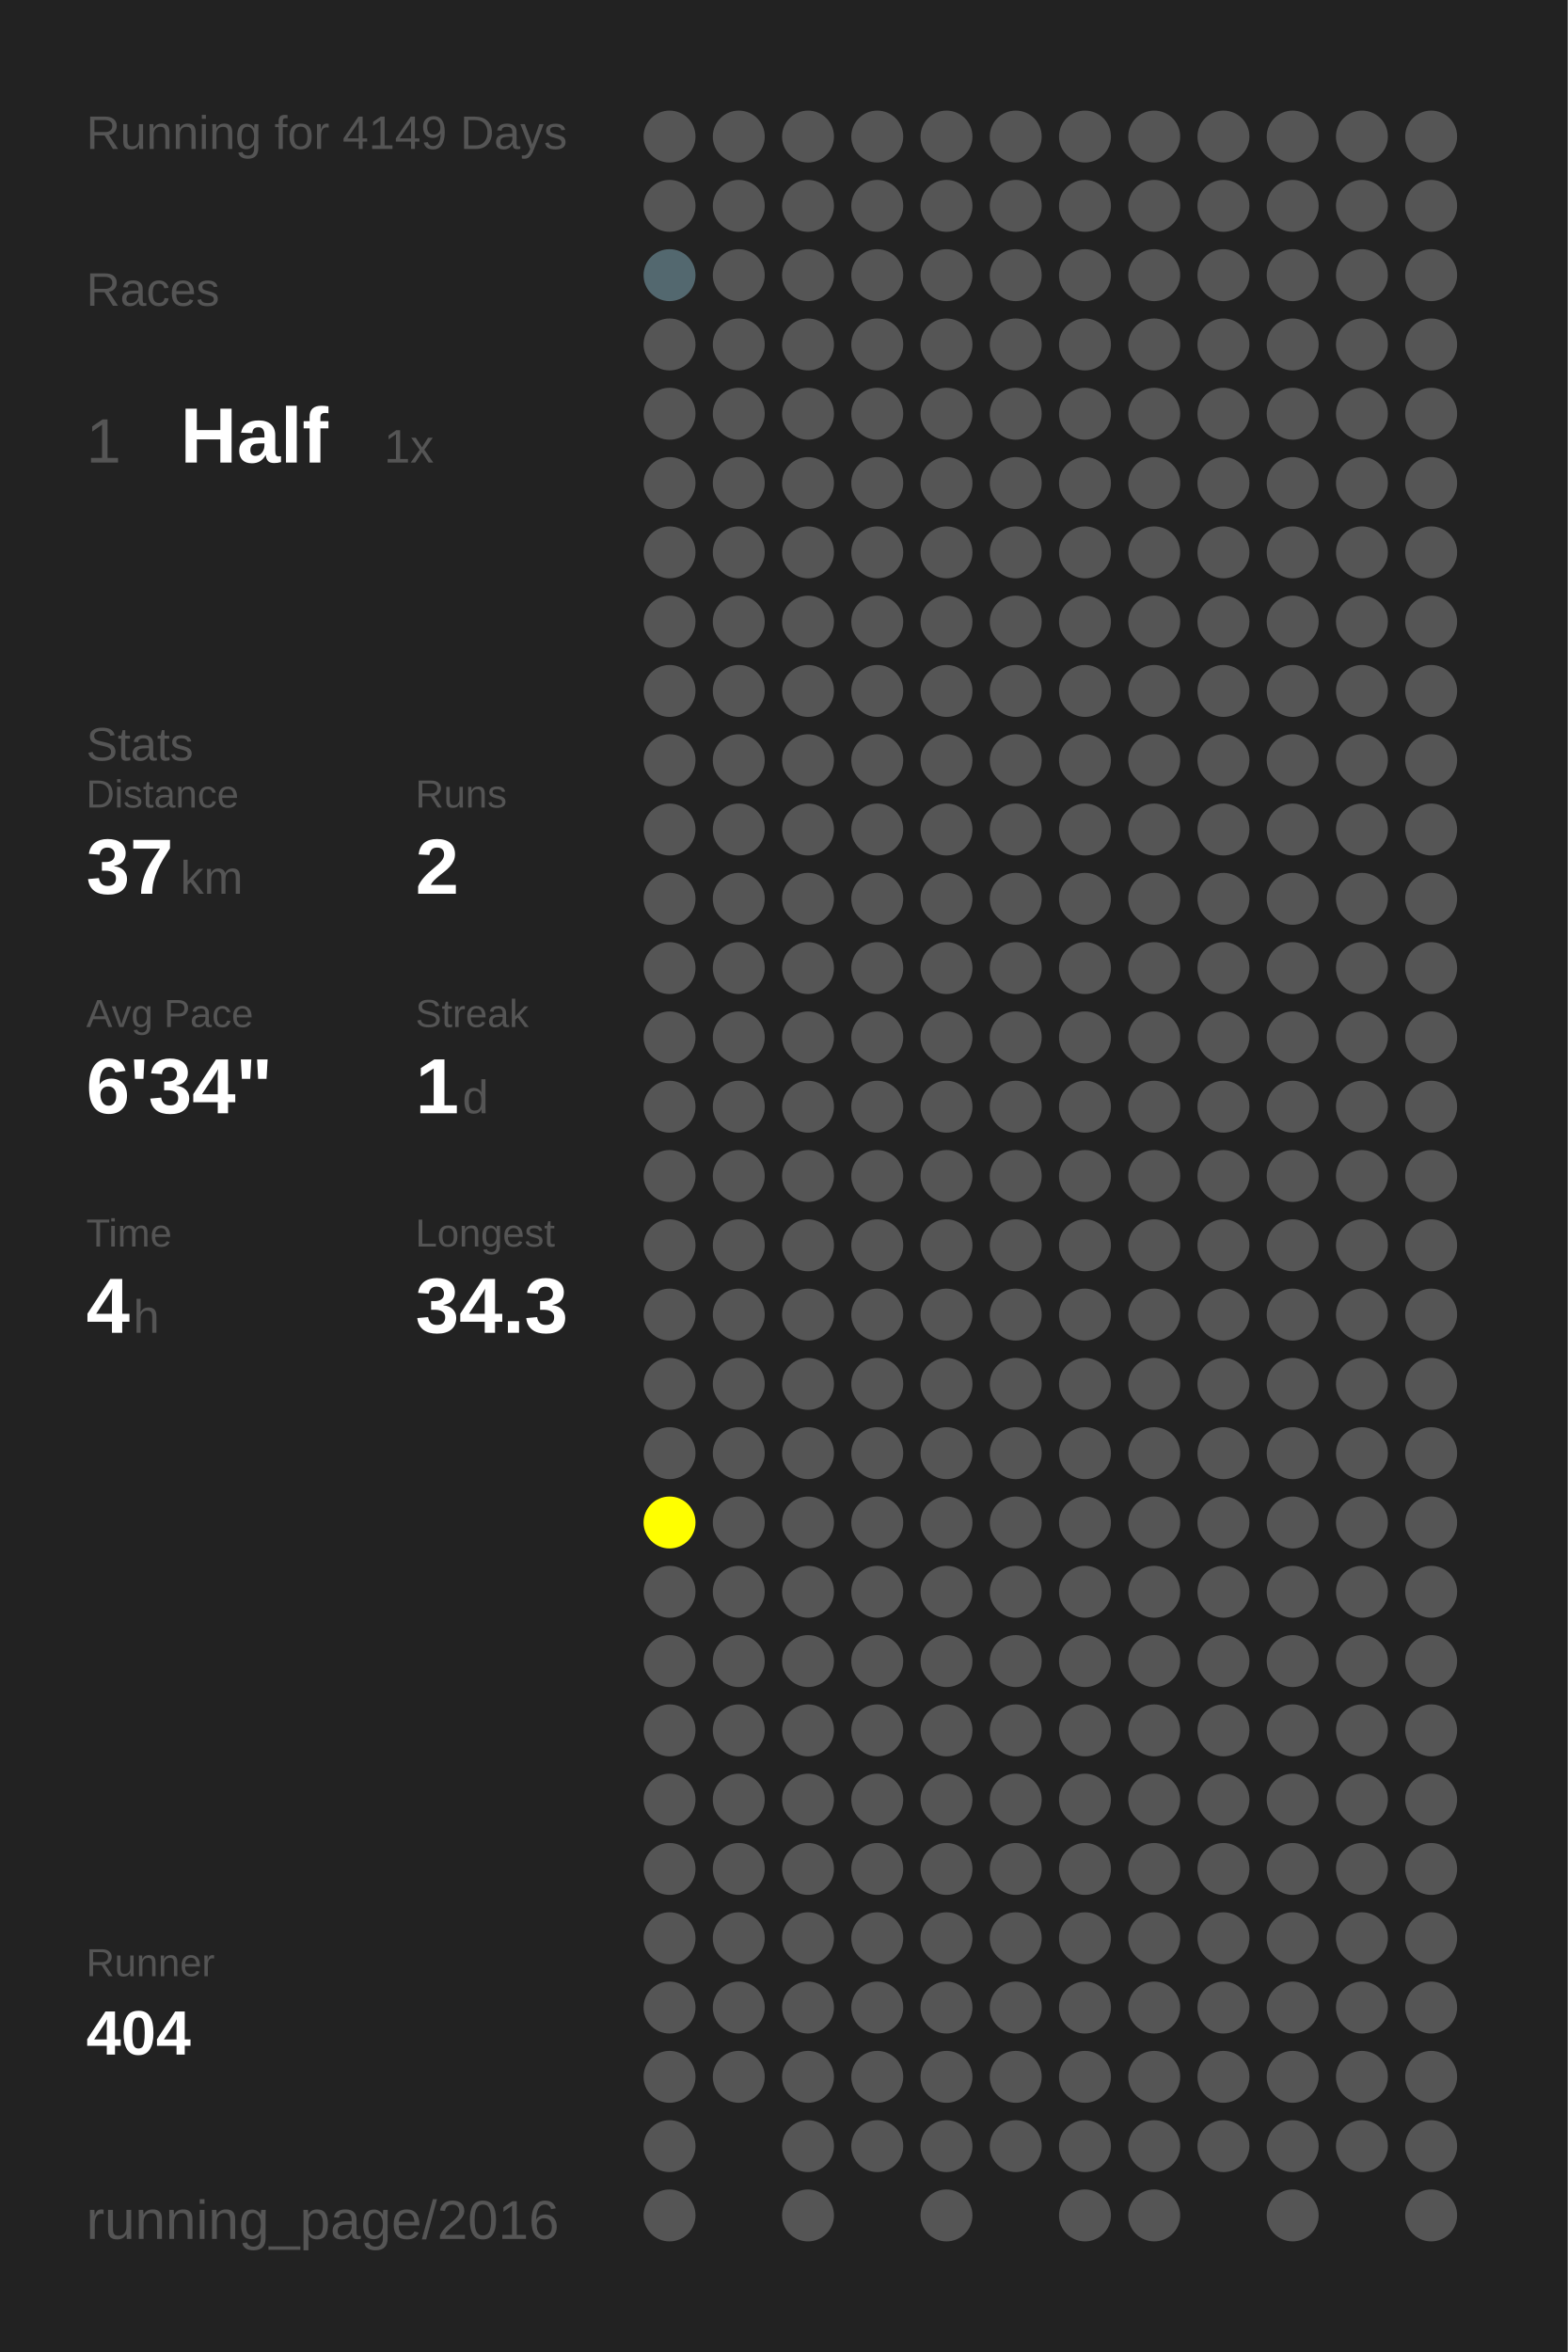
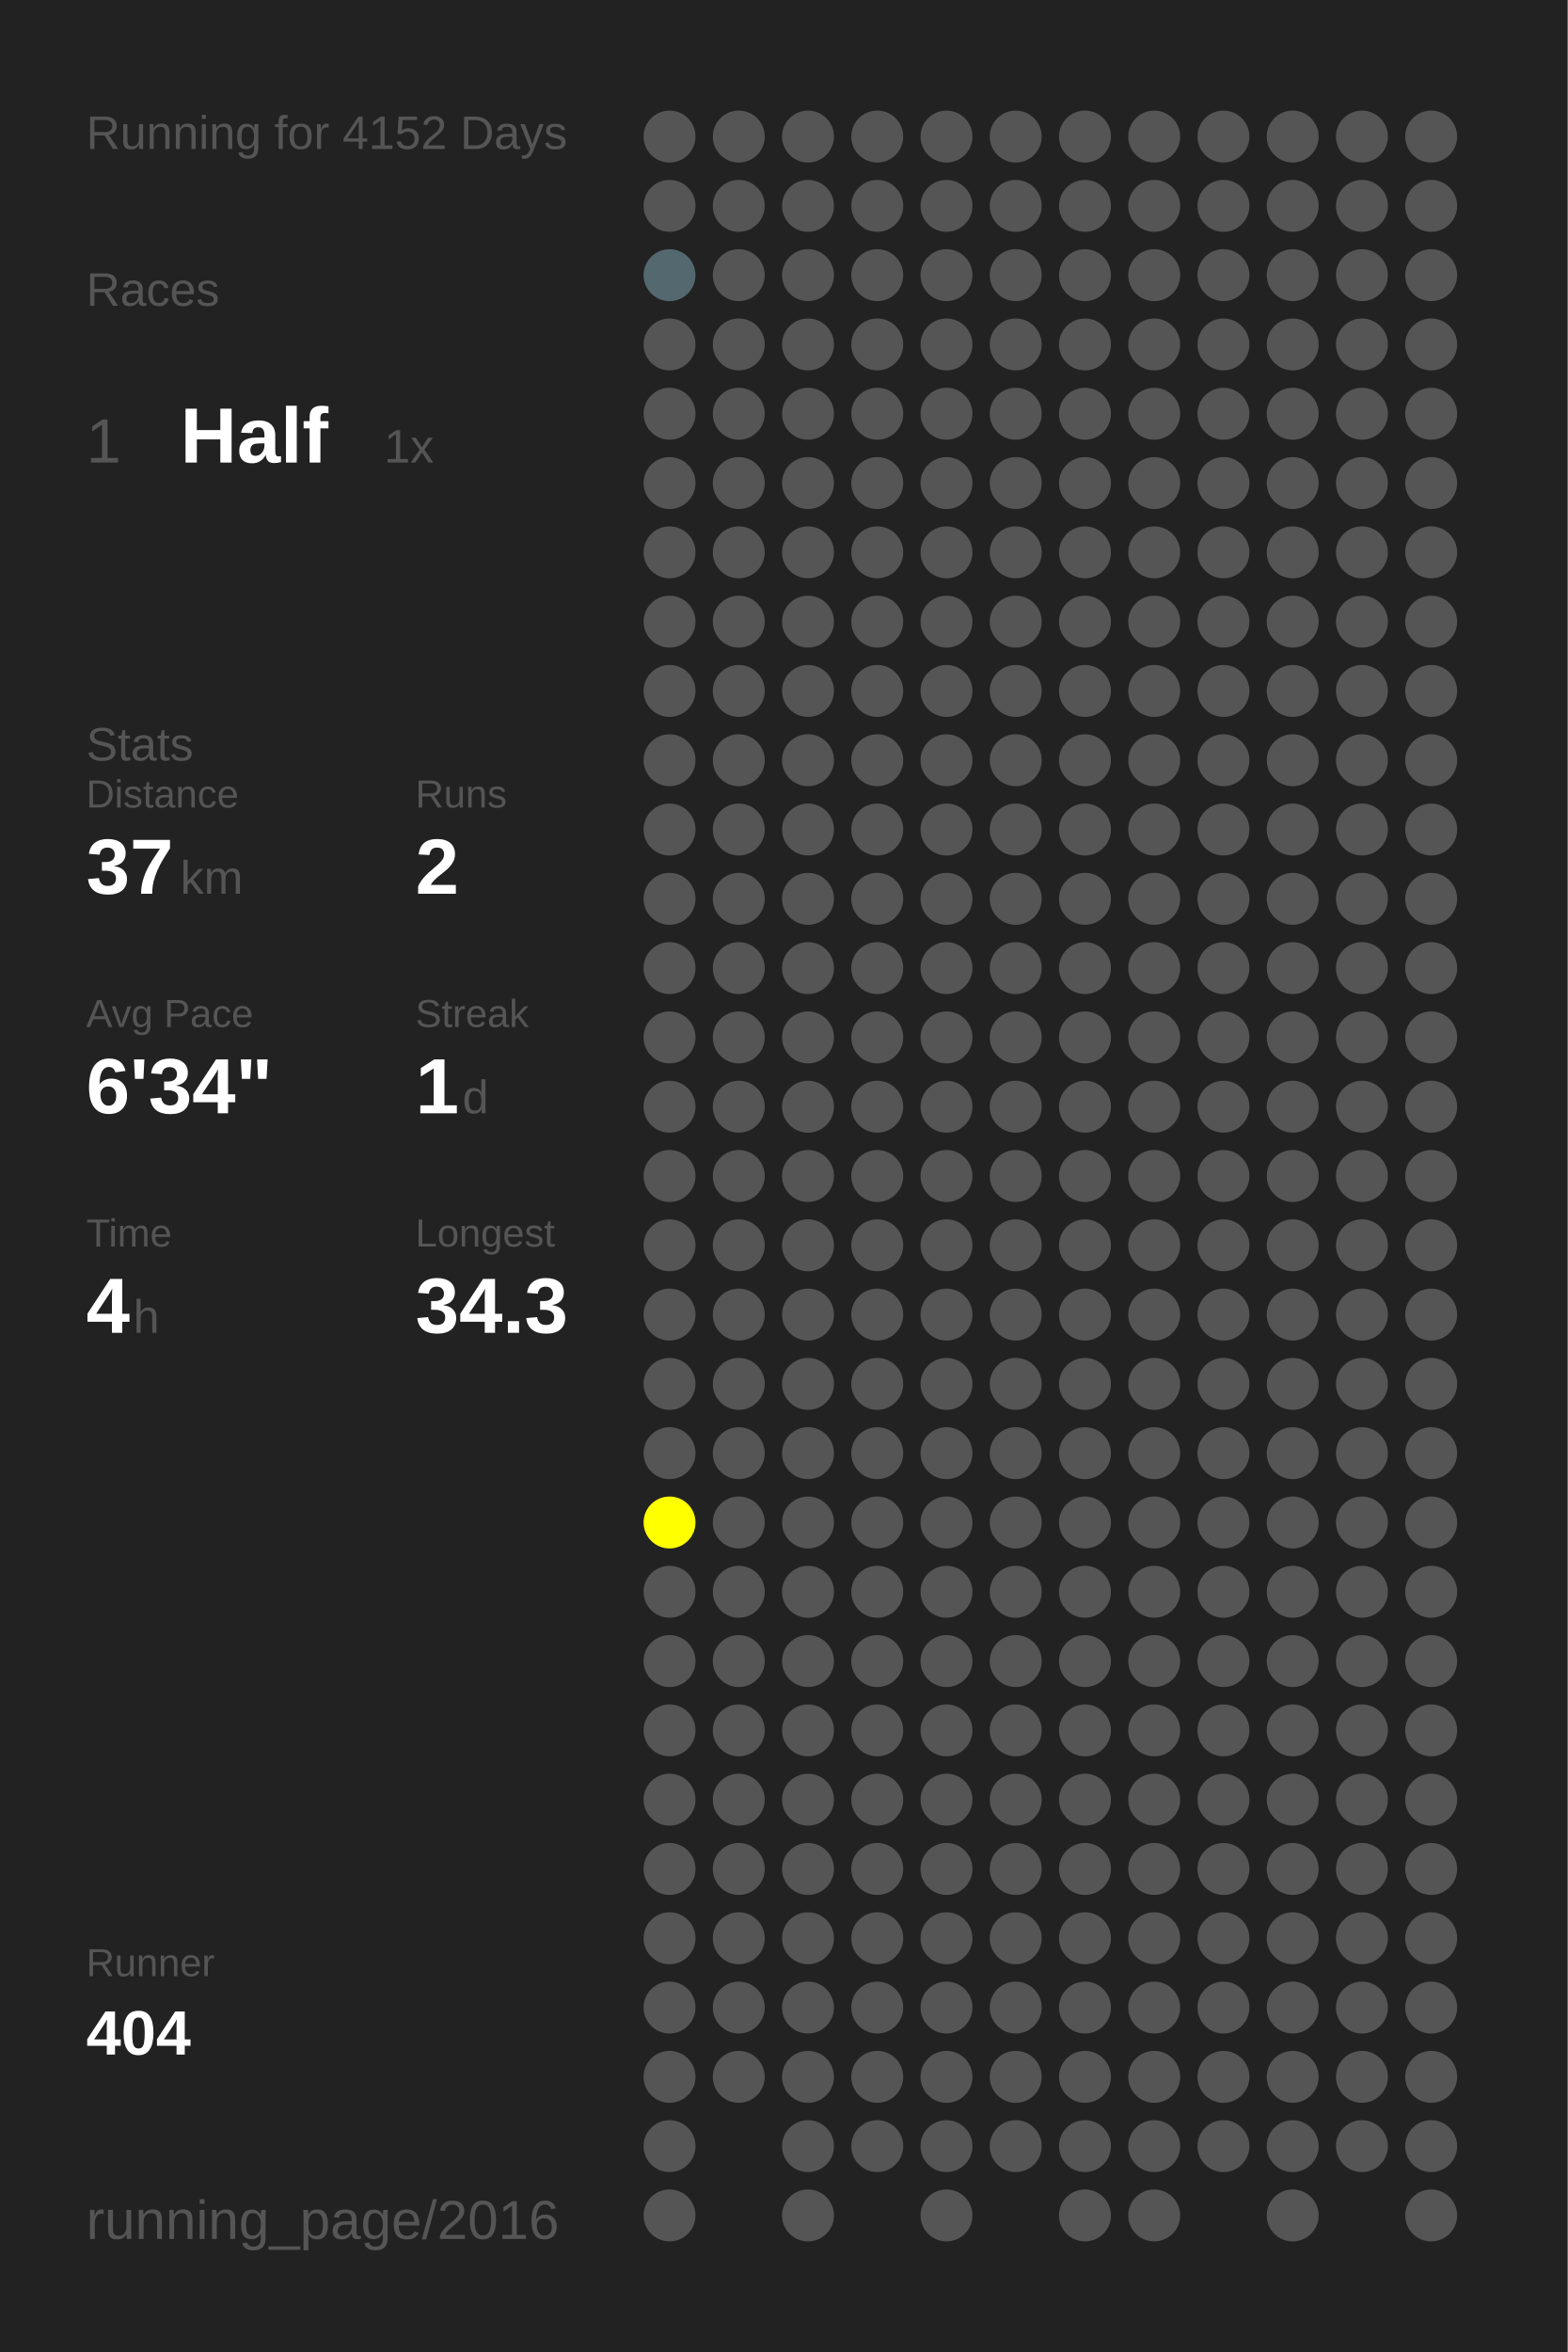
<svg xmlns="http://www.w3.org/2000/svg" baseProfile="full" height="300mm" version="1.1" viewBox="0,0,200,300" width="200mm">
  <defs />
  <rect fill="#222222" height="300" width="200" x="0" y="0" />
-   <text fill="#555555" style="font-size:6px; font-family:Arial;" x="11" y="19">Running for 4149 Days</text>
+   <text fill="#555555" style="font-size:6px; font-family:Arial;" x="11" y="19">Running for 4152 Days</text>
  <text fill="#555555" style="font-size:6px; font-family:Arial;" x="11" y="39">Races</text>
  <text fill="#555555" style="font-size:8px; font-family:Arial;" x="11" y="59">1</text>
  <text fill="#FFFFFF" style="font-size:10px; font-family:Arial; font-weight:bold;" x="23" y="59">Half</text>
  <text fill="#555555" style="font-size:6px; font-family:Arial;" x="49" y="59">1x</text>
  <text fill="#555555" style="font-size:6px; font-family:Arial;" x="11" y="97">Stats</text>
  <text fill="#555555" style="font-size:5px; font-family:Arial;" x="11" y="103">Distance</text>
  <text fill="#FFFFFF" style="font-size:10px; font-family:Arial; font-weight:bold;" x="11" y="114">37</text>
  <text fill="#555555" style="font-size:6px; font-family:Arial;" x="23" y="114">km</text>
  <text fill="#555555" style="font-size:5px; font-family:Arial;" x="53" y="103">Runs</text>
  <text fill="#FFFFFF" style="font-size:10px; font-family:Arial; font-weight:bold;" x="53" y="114">2</text>
  <text fill="#555555" style="font-size:5px; font-family:Arial;" x="11" y="131">Avg Pace</text>
  <text fill="#FFFFFF" style="font-size:10px; font-family:Arial; font-weight:bold;" x="11" y="142">6'34"</text>
  <text fill="#555555" style="font-size:5px; font-family:Arial;" x="53" y="131">Streak</text>
  <text fill="#FFFFFF" style="font-size:10px; font-family:Arial; font-weight:bold;" x="53" y="142">1</text>
  <text fill="#555555" style="font-size:6px; font-family:Arial;" x="59" y="142">d</text>
  <text fill="#555555" style="font-size:5px; font-family:Arial;" x="11" y="159">Time</text>
  <text fill="#FFFFFF" style="font-size:10px; font-family:Arial; font-weight:bold;" x="11" y="170">4</text>
  <text fill="#555555" style="font-size:6px; font-family:Arial;" x="17" y="170">h</text>
  <text fill="#555555" style="font-size:5px; font-family:Arial;" x="53" y="159">Longest</text>
  <text fill="#FFFFFF" style="font-size:10px; font-family:Arial; font-weight:bold;" x="53" y="170">34.3</text>
  <text fill="#555555" style="font-size:5px; font-family:Arial;" x="11" y="252.065">Runner</text>
  <text fill="#FFFFFF" style="font-size:8px; font-family:Arial; font-weight:bold;" x="11" y="262.065">404</text>
  <text fill="#555555" style="font-size:7px; font-family:Arial;" x="11" y="285.581">running_page/2016</text>
  <circle cx="85.417" cy="17.419" fill="#555555" r="3.312" />
  <circle cx="85.417" cy="26.258" fill="#555555" r="3.312" />
  <circle cx="85.417" cy="35.097" fill="#53686f" r="3.312" />
  <circle cx="85.417" cy="43.935" fill="#555555" r="3.312" />
  <circle cx="85.417" cy="52.774" fill="#555555" r="3.312" />
  <circle cx="85.417" cy="61.613" fill="#555555" r="3.312" />
  <circle cx="85.417" cy="70.452" fill="#555555" r="3.312" />
  <circle cx="85.417" cy="79.29" fill="#555555" r="3.312" />
  <circle cx="85.417" cy="88.129" fill="#555555" r="3.312" />
  <circle cx="85.417" cy="96.968" fill="#555555" r="3.312" />
  <circle cx="85.417" cy="105.806" fill="#555555" r="3.312" />
  <circle cx="85.417" cy="114.645" fill="#555555" r="3.312" />
  <circle cx="85.417" cy="123.484" fill="#555555" r="3.312" />
  <circle cx="85.417" cy="132.323" fill="#555555" r="3.312" />
  <circle cx="85.417" cy="141.161" fill="#555555" r="3.312" />
  <circle cx="85.417" cy="150" fill="#555555" r="3.312" />
  <circle cx="85.417" cy="158.839" fill="#555555" r="3.312" />
  <circle cx="85.417" cy="167.677" fill="#555555" r="3.312" />
  <circle cx="85.417" cy="176.516" fill="#555555" r="3.312" />
  <circle cx="85.417" cy="185.355" fill="#555555" r="3.312" />
  <circle cx="85.417" cy="194.194" fill="#FFFF00" r="3.312" />
  <circle cx="85.417" cy="203.032" fill="#555555" r="3.312" />
  <circle cx="85.417" cy="211.871" fill="#555555" r="3.312" />
  <circle cx="85.417" cy="220.71" fill="#555555" r="3.312" />
  <circle cx="85.417" cy="229.548" fill="#555555" r="3.312" />
  <circle cx="85.417" cy="238.387" fill="#555555" r="3.312" />
  <circle cx="85.417" cy="247.226" fill="#555555" r="3.312" />
  <circle cx="85.417" cy="256.065" fill="#555555" r="3.312" />
  <circle cx="85.417" cy="264.903" fill="#555555" r="3.312" />
  <circle cx="85.417" cy="273.742" fill="#555555" r="3.312" />
  <circle cx="85.417" cy="282.581" fill="#555555" r="3.312" />
  <circle cx="94.25" cy="17.419" fill="#555555" r="3.312" />
  <circle cx="94.25" cy="26.258" fill="#555555" r="3.312" />
  <circle cx="94.25" cy="35.097" fill="#555555" r="3.312" />
  <circle cx="94.25" cy="43.935" fill="#555555" r="3.312" />
  <circle cx="94.25" cy="52.774" fill="#555555" r="3.312" />
  <circle cx="94.25" cy="61.613" fill="#555555" r="3.312" />
  <circle cx="94.25" cy="70.452" fill="#555555" r="3.312" />
  <circle cx="94.25" cy="79.29" fill="#555555" r="3.312" />
  <circle cx="94.25" cy="88.129" fill="#555555" r="3.312" />
  <circle cx="94.25" cy="96.968" fill="#555555" r="3.312" />
  <circle cx="94.25" cy="105.806" fill="#555555" r="3.312" />
  <circle cx="94.25" cy="114.645" fill="#555555" r="3.312" />
  <circle cx="94.25" cy="123.484" fill="#555555" r="3.312" />
  <circle cx="94.25" cy="132.323" fill="#555555" r="3.312" />
  <circle cx="94.25" cy="141.161" fill="#555555" r="3.312" />
  <circle cx="94.25" cy="150" fill="#555555" r="3.312" />
  <circle cx="94.25" cy="158.839" fill="#555555" r="3.312" />
  <circle cx="94.25" cy="167.677" fill="#555555" r="3.312" />
  <circle cx="94.25" cy="176.516" fill="#555555" r="3.312" />
  <circle cx="94.25" cy="185.355" fill="#555555" r="3.312" />
  <circle cx="94.25" cy="194.194" fill="#555555" r="3.312" />
  <circle cx="94.25" cy="203.032" fill="#555555" r="3.312" />
  <circle cx="94.25" cy="211.871" fill="#555555" r="3.312" />
  <circle cx="94.25" cy="220.71" fill="#555555" r="3.312" />
  <circle cx="94.25" cy="229.548" fill="#555555" r="3.312" />
  <circle cx="94.25" cy="238.387" fill="#555555" r="3.312" />
  <circle cx="94.25" cy="247.226" fill="#555555" r="3.312" />
  <circle cx="94.25" cy="256.065" fill="#555555" r="3.312" />
  <circle cx="94.25" cy="264.903" fill="#555555" r="3.312" />
  <circle cx="103.083" cy="17.419" fill="#555555" r="3.312" />
  <circle cx="103.083" cy="26.258" fill="#555555" r="3.312" />
  <circle cx="103.083" cy="35.097" fill="#555555" r="3.312" />
  <circle cx="103.083" cy="43.935" fill="#555555" r="3.312" />
  <circle cx="103.083" cy="52.774" fill="#555555" r="3.312" />
  <circle cx="103.083" cy="61.613" fill="#555555" r="3.312" />
  <circle cx="103.083" cy="70.452" fill="#555555" r="3.312" />
  <circle cx="103.083" cy="79.29" fill="#555555" r="3.312" />
  <circle cx="103.083" cy="88.129" fill="#555555" r="3.312" />
  <circle cx="103.083" cy="96.968" fill="#555555" r="3.312" />
  <circle cx="103.083" cy="105.806" fill="#555555" r="3.312" />
  <circle cx="103.083" cy="114.645" fill="#555555" r="3.312" />
  <circle cx="103.083" cy="123.484" fill="#555555" r="3.312" />
  <circle cx="103.083" cy="132.323" fill="#555555" r="3.312" />
  <circle cx="103.083" cy="141.161" fill="#555555" r="3.312" />
  <circle cx="103.083" cy="150" fill="#555555" r="3.312" />
  <circle cx="103.083" cy="158.839" fill="#555555" r="3.312" />
  <circle cx="103.083" cy="167.677" fill="#555555" r="3.312" />
  <circle cx="103.083" cy="176.516" fill="#555555" r="3.312" />
  <circle cx="103.083" cy="185.355" fill="#555555" r="3.312" />
  <circle cx="103.083" cy="194.194" fill="#555555" r="3.312" />
  <circle cx="103.083" cy="203.032" fill="#555555" r="3.312" />
  <circle cx="103.083" cy="211.871" fill="#555555" r="3.312" />
  <circle cx="103.083" cy="220.71" fill="#555555" r="3.312" />
  <circle cx="103.083" cy="229.548" fill="#555555" r="3.312" />
  <circle cx="103.083" cy="238.387" fill="#555555" r="3.312" />
  <circle cx="103.083" cy="247.226" fill="#555555" r="3.312" />
  <circle cx="103.083" cy="256.065" fill="#555555" r="3.312" />
  <circle cx="103.083" cy="264.903" fill="#555555" r="3.312" />
  <circle cx="103.083" cy="273.742" fill="#555555" r="3.312" />
  <circle cx="103.083" cy="282.581" fill="#555555" r="3.312" />
  <circle cx="111.917" cy="17.419" fill="#555555" r="3.312" />
  <circle cx="111.917" cy="26.258" fill="#555555" r="3.312" />
  <circle cx="111.917" cy="35.097" fill="#555555" r="3.312" />
  <circle cx="111.917" cy="43.935" fill="#555555" r="3.312" />
  <circle cx="111.917" cy="52.774" fill="#555555" r="3.312" />
  <circle cx="111.917" cy="61.613" fill="#555555" r="3.312" />
  <circle cx="111.917" cy="70.452" fill="#555555" r="3.312" />
  <circle cx="111.917" cy="79.29" fill="#555555" r="3.312" />
  <circle cx="111.917" cy="88.129" fill="#555555" r="3.312" />
  <circle cx="111.917" cy="96.968" fill="#555555" r="3.312" />
  <circle cx="111.917" cy="105.806" fill="#555555" r="3.312" />
  <circle cx="111.917" cy="114.645" fill="#555555" r="3.312" />
  <circle cx="111.917" cy="123.484" fill="#555555" r="3.312" />
  <circle cx="111.917" cy="132.323" fill="#555555" r="3.312" />
  <circle cx="111.917" cy="141.161" fill="#555555" r="3.312" />
  <circle cx="111.917" cy="150" fill="#555555" r="3.312" />
  <circle cx="111.917" cy="158.839" fill="#555555" r="3.312" />
  <circle cx="111.917" cy="167.677" fill="#555555" r="3.312" />
  <circle cx="111.917" cy="176.516" fill="#555555" r="3.312" />
  <circle cx="111.917" cy="185.355" fill="#555555" r="3.312" />
  <circle cx="111.917" cy="194.194" fill="#555555" r="3.312" />
  <circle cx="111.917" cy="203.032" fill="#555555" r="3.312" />
  <circle cx="111.917" cy="211.871" fill="#555555" r="3.312" />
  <circle cx="111.917" cy="220.71" fill="#555555" r="3.312" />
  <circle cx="111.917" cy="229.548" fill="#555555" r="3.312" />
  <circle cx="111.917" cy="238.387" fill="#555555" r="3.312" />
  <circle cx="111.917" cy="247.226" fill="#555555" r="3.312" />
  <circle cx="111.917" cy="256.065" fill="#555555" r="3.312" />
  <circle cx="111.917" cy="264.903" fill="#555555" r="3.312" />
  <circle cx="111.917" cy="273.742" fill="#555555" r="3.312" />
  <circle cx="120.75" cy="17.419" fill="#555555" r="3.312" />
  <circle cx="120.75" cy="26.258" fill="#555555" r="3.312" />
  <circle cx="120.75" cy="35.097" fill="#555555" r="3.312" />
  <circle cx="120.75" cy="43.935" fill="#555555" r="3.312" />
  <circle cx="120.75" cy="52.774" fill="#555555" r="3.312" />
  <circle cx="120.75" cy="61.613" fill="#555555" r="3.312" />
  <circle cx="120.75" cy="70.452" fill="#555555" r="3.312" />
  <circle cx="120.75" cy="79.29" fill="#555555" r="3.312" />
  <circle cx="120.75" cy="88.129" fill="#555555" r="3.312" />
  <circle cx="120.75" cy="96.968" fill="#555555" r="3.312" />
  <circle cx="120.75" cy="105.806" fill="#555555" r="3.312" />
  <circle cx="120.75" cy="114.645" fill="#555555" r="3.312" />
  <circle cx="120.75" cy="123.484" fill="#555555" r="3.312" />
  <circle cx="120.75" cy="132.323" fill="#555555" r="3.312" />
  <circle cx="120.75" cy="141.161" fill="#555555" r="3.312" />
  <circle cx="120.75" cy="150" fill="#555555" r="3.312" />
  <circle cx="120.75" cy="158.839" fill="#555555" r="3.312" />
  <circle cx="120.75" cy="167.677" fill="#555555" r="3.312" />
  <circle cx="120.75" cy="176.516" fill="#555555" r="3.312" />
  <circle cx="120.75" cy="185.355" fill="#555555" r="3.312" />
  <circle cx="120.75" cy="194.194" fill="#555555" r="3.312" />
  <circle cx="120.75" cy="203.032" fill="#555555" r="3.312" />
  <circle cx="120.75" cy="211.871" fill="#555555" r="3.312" />
  <circle cx="120.75" cy="220.71" fill="#555555" r="3.312" />
  <circle cx="120.75" cy="229.548" fill="#555555" r="3.312" />
  <circle cx="120.75" cy="238.387" fill="#555555" r="3.312" />
  <circle cx="120.75" cy="247.226" fill="#555555" r="3.312" />
  <circle cx="120.75" cy="256.065" fill="#555555" r="3.312" />
  <circle cx="120.75" cy="264.903" fill="#555555" r="3.312" />
  <circle cx="120.75" cy="273.742" fill="#555555" r="3.312" />
  <circle cx="120.75" cy="282.581" fill="#555555" r="3.312" />
  <circle cx="129.583" cy="17.419" fill="#555555" r="3.312" />
  <circle cx="129.583" cy="26.258" fill="#555555" r="3.312" />
  <circle cx="129.583" cy="35.097" fill="#555555" r="3.312" />
  <circle cx="129.583" cy="43.935" fill="#555555" r="3.312" />
  <circle cx="129.583" cy="52.774" fill="#555555" r="3.312" />
  <circle cx="129.583" cy="61.613" fill="#555555" r="3.312" />
  <circle cx="129.583" cy="70.452" fill="#555555" r="3.312" />
  <circle cx="129.583" cy="79.29" fill="#555555" r="3.312" />
  <circle cx="129.583" cy="88.129" fill="#555555" r="3.312" />
  <circle cx="129.583" cy="96.968" fill="#555555" r="3.312" />
  <circle cx="129.583" cy="105.806" fill="#555555" r="3.312" />
  <circle cx="129.583" cy="114.645" fill="#555555" r="3.312" />
  <circle cx="129.583" cy="123.484" fill="#555555" r="3.312" />
  <circle cx="129.583" cy="132.323" fill="#555555" r="3.312" />
  <circle cx="129.583" cy="141.161" fill="#555555" r="3.312" />
  <circle cx="129.583" cy="150" fill="#555555" r="3.312" />
  <circle cx="129.583" cy="158.839" fill="#555555" r="3.312" />
  <circle cx="129.583" cy="167.677" fill="#555555" r="3.312" />
  <circle cx="129.583" cy="176.516" fill="#555555" r="3.312" />
  <circle cx="129.583" cy="185.355" fill="#555555" r="3.312" />
  <circle cx="129.583" cy="194.194" fill="#555555" r="3.312" />
  <circle cx="129.583" cy="203.032" fill="#555555" r="3.312" />
  <circle cx="129.583" cy="211.871" fill="#555555" r="3.312" />
  <circle cx="129.583" cy="220.71" fill="#555555" r="3.312" />
  <circle cx="129.583" cy="229.548" fill="#555555" r="3.312" />
  <circle cx="129.583" cy="238.387" fill="#555555" r="3.312" />
  <circle cx="129.583" cy="247.226" fill="#555555" r="3.312" />
  <circle cx="129.583" cy="256.065" fill="#555555" r="3.312" />
  <circle cx="129.583" cy="264.903" fill="#555555" r="3.312" />
  <circle cx="129.583" cy="273.742" fill="#555555" r="3.312" />
  <circle cx="138.417" cy="17.419" fill="#555555" r="3.312" />
  <circle cx="138.417" cy="26.258" fill="#555555" r="3.312" />
  <circle cx="138.417" cy="35.097" fill="#555555" r="3.312" />
  <circle cx="138.417" cy="43.935" fill="#555555" r="3.312" />
  <circle cx="138.417" cy="52.774" fill="#555555" r="3.312" />
  <circle cx="138.417" cy="61.613" fill="#555555" r="3.312" />
  <circle cx="138.417" cy="70.452" fill="#555555" r="3.312" />
  <circle cx="138.417" cy="79.29" fill="#555555" r="3.312" />
  <circle cx="138.417" cy="88.129" fill="#555555" r="3.312" />
  <circle cx="138.417" cy="96.968" fill="#555555" r="3.312" />
  <circle cx="138.417" cy="105.806" fill="#555555" r="3.312" />
  <circle cx="138.417" cy="114.645" fill="#555555" r="3.312" />
  <circle cx="138.417" cy="123.484" fill="#555555" r="3.312" />
  <circle cx="138.417" cy="132.323" fill="#555555" r="3.312" />
  <circle cx="138.417" cy="141.161" fill="#555555" r="3.312" />
  <circle cx="138.417" cy="150" fill="#555555" r="3.312" />
  <circle cx="138.417" cy="158.839" fill="#555555" r="3.312" />
  <circle cx="138.417" cy="167.677" fill="#555555" r="3.312" />
  <circle cx="138.417" cy="176.516" fill="#555555" r="3.312" />
  <circle cx="138.417" cy="185.355" fill="#555555" r="3.312" />
  <circle cx="138.417" cy="194.194" fill="#555555" r="3.312" />
  <circle cx="138.417" cy="203.032" fill="#555555" r="3.312" />
  <circle cx="138.417" cy="211.871" fill="#555555" r="3.312" />
  <circle cx="138.417" cy="220.71" fill="#555555" r="3.312" />
  <circle cx="138.417" cy="229.548" fill="#555555" r="3.312" />
  <circle cx="138.417" cy="238.387" fill="#555555" r="3.312" />
  <circle cx="138.417" cy="247.226" fill="#555555" r="3.312" />
  <circle cx="138.417" cy="256.065" fill="#555555" r="3.312" />
  <circle cx="138.417" cy="264.903" fill="#555555" r="3.312" />
  <circle cx="138.417" cy="273.742" fill="#555555" r="3.312" />
  <circle cx="138.417" cy="282.581" fill="#555555" r="3.312" />
  <circle cx="147.25" cy="17.419" fill="#555555" r="3.312" />
  <circle cx="147.25" cy="26.258" fill="#555555" r="3.312" />
  <circle cx="147.25" cy="35.097" fill="#555555" r="3.312" />
  <circle cx="147.25" cy="43.935" fill="#555555" r="3.312" />
  <circle cx="147.25" cy="52.774" fill="#555555" r="3.312" />
  <circle cx="147.25" cy="61.613" fill="#555555" r="3.312" />
  <circle cx="147.25" cy="70.452" fill="#555555" r="3.312" />
  <circle cx="147.25" cy="79.29" fill="#555555" r="3.312" />
  <circle cx="147.25" cy="88.129" fill="#555555" r="3.312" />
  <circle cx="147.25" cy="96.968" fill="#555555" r="3.312" />
  <circle cx="147.25" cy="105.806" fill="#555555" r="3.312" />
  <circle cx="147.25" cy="114.645" fill="#555555" r="3.312" />
  <circle cx="147.25" cy="123.484" fill="#555555" r="3.312" />
  <circle cx="147.25" cy="132.323" fill="#555555" r="3.312" />
  <circle cx="147.25" cy="141.161" fill="#555555" r="3.312" />
  <circle cx="147.25" cy="150" fill="#555555" r="3.312" />
  <circle cx="147.25" cy="158.839" fill="#555555" r="3.312" />
  <circle cx="147.25" cy="167.677" fill="#555555" r="3.312" />
  <circle cx="147.25" cy="176.516" fill="#555555" r="3.312" />
  <circle cx="147.25" cy="185.355" fill="#555555" r="3.312" />
  <circle cx="147.25" cy="194.194" fill="#555555" r="3.312" />
  <circle cx="147.25" cy="203.032" fill="#555555" r="3.312" />
  <circle cx="147.25" cy="211.871" fill="#555555" r="3.312" />
  <circle cx="147.25" cy="220.71" fill="#555555" r="3.312" />
  <circle cx="147.25" cy="229.548" fill="#555555" r="3.312" />
  <circle cx="147.25" cy="238.387" fill="#555555" r="3.312" />
  <circle cx="147.25" cy="247.226" fill="#555555" r="3.312" />
  <circle cx="147.25" cy="256.065" fill="#555555" r="3.312" />
  <circle cx="147.25" cy="264.903" fill="#555555" r="3.312" />
  <circle cx="147.25" cy="273.742" fill="#555555" r="3.312" />
  <circle cx="147.25" cy="282.581" fill="#555555" r="3.312" />
  <circle cx="156.083" cy="17.419" fill="#555555" r="3.312" />
  <circle cx="156.083" cy="26.258" fill="#555555" r="3.312" />
  <circle cx="156.083" cy="35.097" fill="#555555" r="3.312" />
  <circle cx="156.083" cy="43.935" fill="#555555" r="3.312" />
  <circle cx="156.083" cy="52.774" fill="#555555" r="3.312" />
  <circle cx="156.083" cy="61.613" fill="#555555" r="3.312" />
  <circle cx="156.083" cy="70.452" fill="#555555" r="3.312" />
  <circle cx="156.083" cy="79.29" fill="#555555" r="3.312" />
  <circle cx="156.083" cy="88.129" fill="#555555" r="3.312" />
  <circle cx="156.083" cy="96.968" fill="#555555" r="3.312" />
  <circle cx="156.083" cy="105.806" fill="#555555" r="3.312" />
  <circle cx="156.083" cy="114.645" fill="#555555" r="3.312" />
  <circle cx="156.083" cy="123.484" fill="#555555" r="3.312" />
  <circle cx="156.083" cy="132.323" fill="#555555" r="3.312" />
  <circle cx="156.083" cy="141.161" fill="#555555" r="3.312" />
  <circle cx="156.083" cy="150" fill="#555555" r="3.312" />
  <circle cx="156.083" cy="158.839" fill="#555555" r="3.312" />
  <circle cx="156.083" cy="167.677" fill="#555555" r="3.312" />
  <circle cx="156.083" cy="176.516" fill="#555555" r="3.312" />
  <circle cx="156.083" cy="185.355" fill="#555555" r="3.312" />
  <circle cx="156.083" cy="194.194" fill="#555555" r="3.312" />
  <circle cx="156.083" cy="203.032" fill="#555555" r="3.312" />
  <circle cx="156.083" cy="211.871" fill="#555555" r="3.312" />
  <circle cx="156.083" cy="220.71" fill="#555555" r="3.312" />
  <circle cx="156.083" cy="229.548" fill="#555555" r="3.312" />
  <circle cx="156.083" cy="238.387" fill="#555555" r="3.312" />
  <circle cx="156.083" cy="247.226" fill="#555555" r="3.312" />
  <circle cx="156.083" cy="256.065" fill="#555555" r="3.312" />
  <circle cx="156.083" cy="264.903" fill="#555555" r="3.312" />
  <circle cx="156.083" cy="273.742" fill="#555555" r="3.312" />
  <circle cx="164.917" cy="17.419" fill="#555555" r="3.312" />
  <circle cx="164.917" cy="26.258" fill="#555555" r="3.312" />
  <circle cx="164.917" cy="35.097" fill="#555555" r="3.312" />
  <circle cx="164.917" cy="43.935" fill="#555555" r="3.312" />
  <circle cx="164.917" cy="52.774" fill="#555555" r="3.312" />
  <circle cx="164.917" cy="61.613" fill="#555555" r="3.312" />
  <circle cx="164.917" cy="70.452" fill="#555555" r="3.312" />
  <circle cx="164.917" cy="79.29" fill="#555555" r="3.312" />
  <circle cx="164.917" cy="88.129" fill="#555555" r="3.312" />
  <circle cx="164.917" cy="96.968" fill="#555555" r="3.312" />
  <circle cx="164.917" cy="105.806" fill="#555555" r="3.312" />
  <circle cx="164.917" cy="114.645" fill="#555555" r="3.312" />
  <circle cx="164.917" cy="123.484" fill="#555555" r="3.312" />
  <circle cx="164.917" cy="132.323" fill="#555555" r="3.312" />
  <circle cx="164.917" cy="141.161" fill="#555555" r="3.312" />
  <circle cx="164.917" cy="150" fill="#555555" r="3.312" />
  <circle cx="164.917" cy="158.839" fill="#555555" r="3.312" />
  <circle cx="164.917" cy="167.677" fill="#555555" r="3.312" />
  <circle cx="164.917" cy="176.516" fill="#555555" r="3.312" />
  <circle cx="164.917" cy="185.355" fill="#555555" r="3.312" />
  <circle cx="164.917" cy="194.194" fill="#555555" r="3.312" />
  <circle cx="164.917" cy="203.032" fill="#555555" r="3.312" />
  <circle cx="164.917" cy="211.871" fill="#555555" r="3.312" />
  <circle cx="164.917" cy="220.71" fill="#555555" r="3.312" />
  <circle cx="164.917" cy="229.548" fill="#555555" r="3.312" />
  <circle cx="164.917" cy="238.387" fill="#555555" r="3.312" />
  <circle cx="164.917" cy="247.226" fill="#555555" r="3.312" />
  <circle cx="164.917" cy="256.065" fill="#555555" r="3.312" />
  <circle cx="164.917" cy="264.903" fill="#555555" r="3.312" />
  <circle cx="164.917" cy="273.742" fill="#555555" r="3.312" />
  <circle cx="164.917" cy="282.581" fill="#555555" r="3.312" />
  <circle cx="173.75" cy="17.419" fill="#555555" r="3.312" />
  <circle cx="173.75" cy="26.258" fill="#555555" r="3.312" />
  <circle cx="173.75" cy="35.097" fill="#555555" r="3.312" />
  <circle cx="173.75" cy="43.935" fill="#555555" r="3.312" />
  <circle cx="173.75" cy="52.774" fill="#555555" r="3.312" />
  <circle cx="173.75" cy="61.613" fill="#555555" r="3.312" />
  <circle cx="173.75" cy="70.452" fill="#555555" r="3.312" />
  <circle cx="173.75" cy="79.29" fill="#555555" r="3.312" />
  <circle cx="173.75" cy="88.129" fill="#555555" r="3.312" />
  <circle cx="173.75" cy="96.968" fill="#555555" r="3.312" />
  <circle cx="173.75" cy="105.806" fill="#555555" r="3.312" />
  <circle cx="173.75" cy="114.645" fill="#555555" r="3.312" />
  <circle cx="173.75" cy="123.484" fill="#555555" r="3.312" />
  <circle cx="173.75" cy="132.323" fill="#555555" r="3.312" />
  <circle cx="173.75" cy="141.161" fill="#555555" r="3.312" />
  <circle cx="173.75" cy="150" fill="#555555" r="3.312" />
  <circle cx="173.75" cy="158.839" fill="#555555" r="3.312" />
  <circle cx="173.75" cy="167.677" fill="#555555" r="3.312" />
  <circle cx="173.75" cy="176.516" fill="#555555" r="3.312" />
  <circle cx="173.75" cy="185.355" fill="#555555" r="3.312" />
  <circle cx="173.75" cy="194.194" fill="#555555" r="3.312" />
  <circle cx="173.75" cy="203.032" fill="#555555" r="3.312" />
  <circle cx="173.75" cy="211.871" fill="#555555" r="3.312" />
  <circle cx="173.75" cy="220.71" fill="#555555" r="3.312" />
  <circle cx="173.75" cy="229.548" fill="#555555" r="3.312" />
  <circle cx="173.75" cy="238.387" fill="#555555" r="3.312" />
  <circle cx="173.75" cy="247.226" fill="#555555" r="3.312" />
  <circle cx="173.75" cy="256.065" fill="#555555" r="3.312" />
  <circle cx="173.75" cy="264.903" fill="#555555" r="3.312" />
  <circle cx="173.75" cy="273.742" fill="#555555" r="3.312" />
  <circle cx="182.583" cy="17.419" fill="#555555" r="3.312" />
  <circle cx="182.583" cy="26.258" fill="#555555" r="3.312" />
  <circle cx="182.583" cy="35.097" fill="#555555" r="3.312" />
  <circle cx="182.583" cy="43.935" fill="#555555" r="3.312" />
  <circle cx="182.583" cy="52.774" fill="#555555" r="3.312" />
  <circle cx="182.583" cy="61.613" fill="#555555" r="3.312" />
  <circle cx="182.583" cy="70.452" fill="#555555" r="3.312" />
  <circle cx="182.583" cy="79.29" fill="#555555" r="3.312" />
  <circle cx="182.583" cy="88.129" fill="#555555" r="3.312" />
  <circle cx="182.583" cy="96.968" fill="#555555" r="3.312" />
  <circle cx="182.583" cy="105.806" fill="#555555" r="3.312" />
  <circle cx="182.583" cy="114.645" fill="#555555" r="3.312" />
  <circle cx="182.583" cy="123.484" fill="#555555" r="3.312" />
  <circle cx="182.583" cy="132.323" fill="#555555" r="3.312" />
  <circle cx="182.583" cy="141.161" fill="#555555" r="3.312" />
  <circle cx="182.583" cy="150" fill="#555555" r="3.312" />
  <circle cx="182.583" cy="158.839" fill="#555555" r="3.312" />
  <circle cx="182.583" cy="167.677" fill="#555555" r="3.312" />
  <circle cx="182.583" cy="176.516" fill="#555555" r="3.312" />
  <circle cx="182.583" cy="185.355" fill="#555555" r="3.312" />
  <circle cx="182.583" cy="194.194" fill="#555555" r="3.312" />
  <circle cx="182.583" cy="203.032" fill="#555555" r="3.312" />
  <circle cx="182.583" cy="211.871" fill="#555555" r="3.312" />
  <circle cx="182.583" cy="220.71" fill="#555555" r="3.312" />
  <circle cx="182.583" cy="229.548" fill="#555555" r="3.312" />
  <circle cx="182.583" cy="238.387" fill="#555555" r="3.312" />
  <circle cx="182.583" cy="247.226" fill="#555555" r="3.312" />
  <circle cx="182.583" cy="256.065" fill="#555555" r="3.312" />
  <circle cx="182.583" cy="264.903" fill="#555555" r="3.312" />
  <circle cx="182.583" cy="273.742" fill="#555555" r="3.312" />
  <circle cx="182.583" cy="282.581" fill="#555555" r="3.312" />
</svg>
